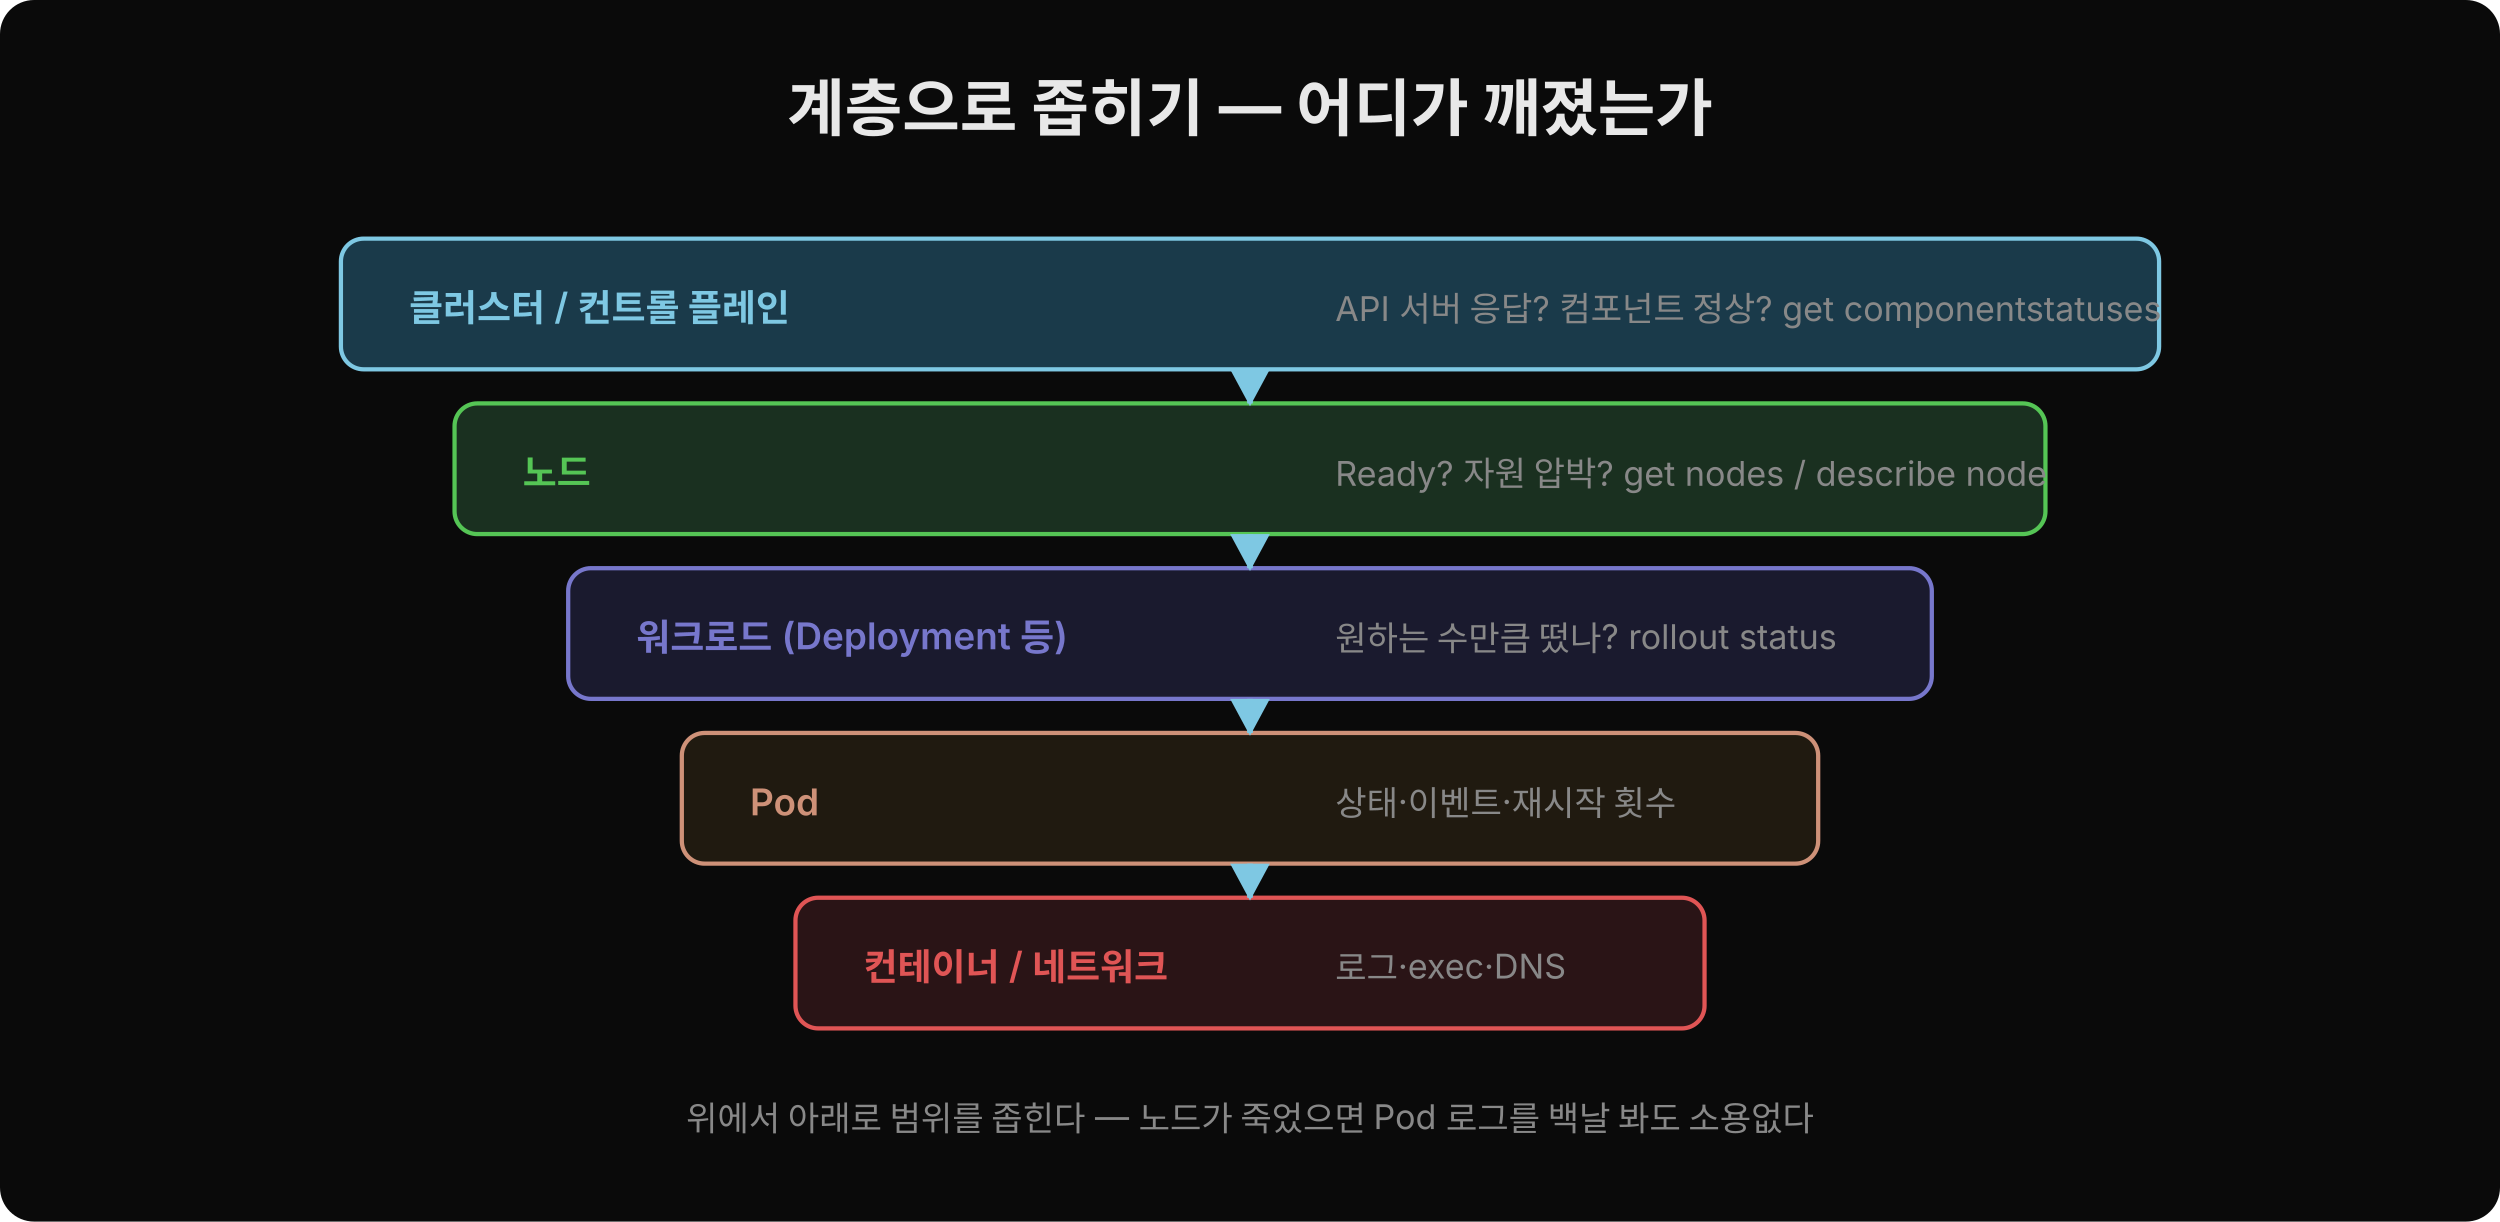
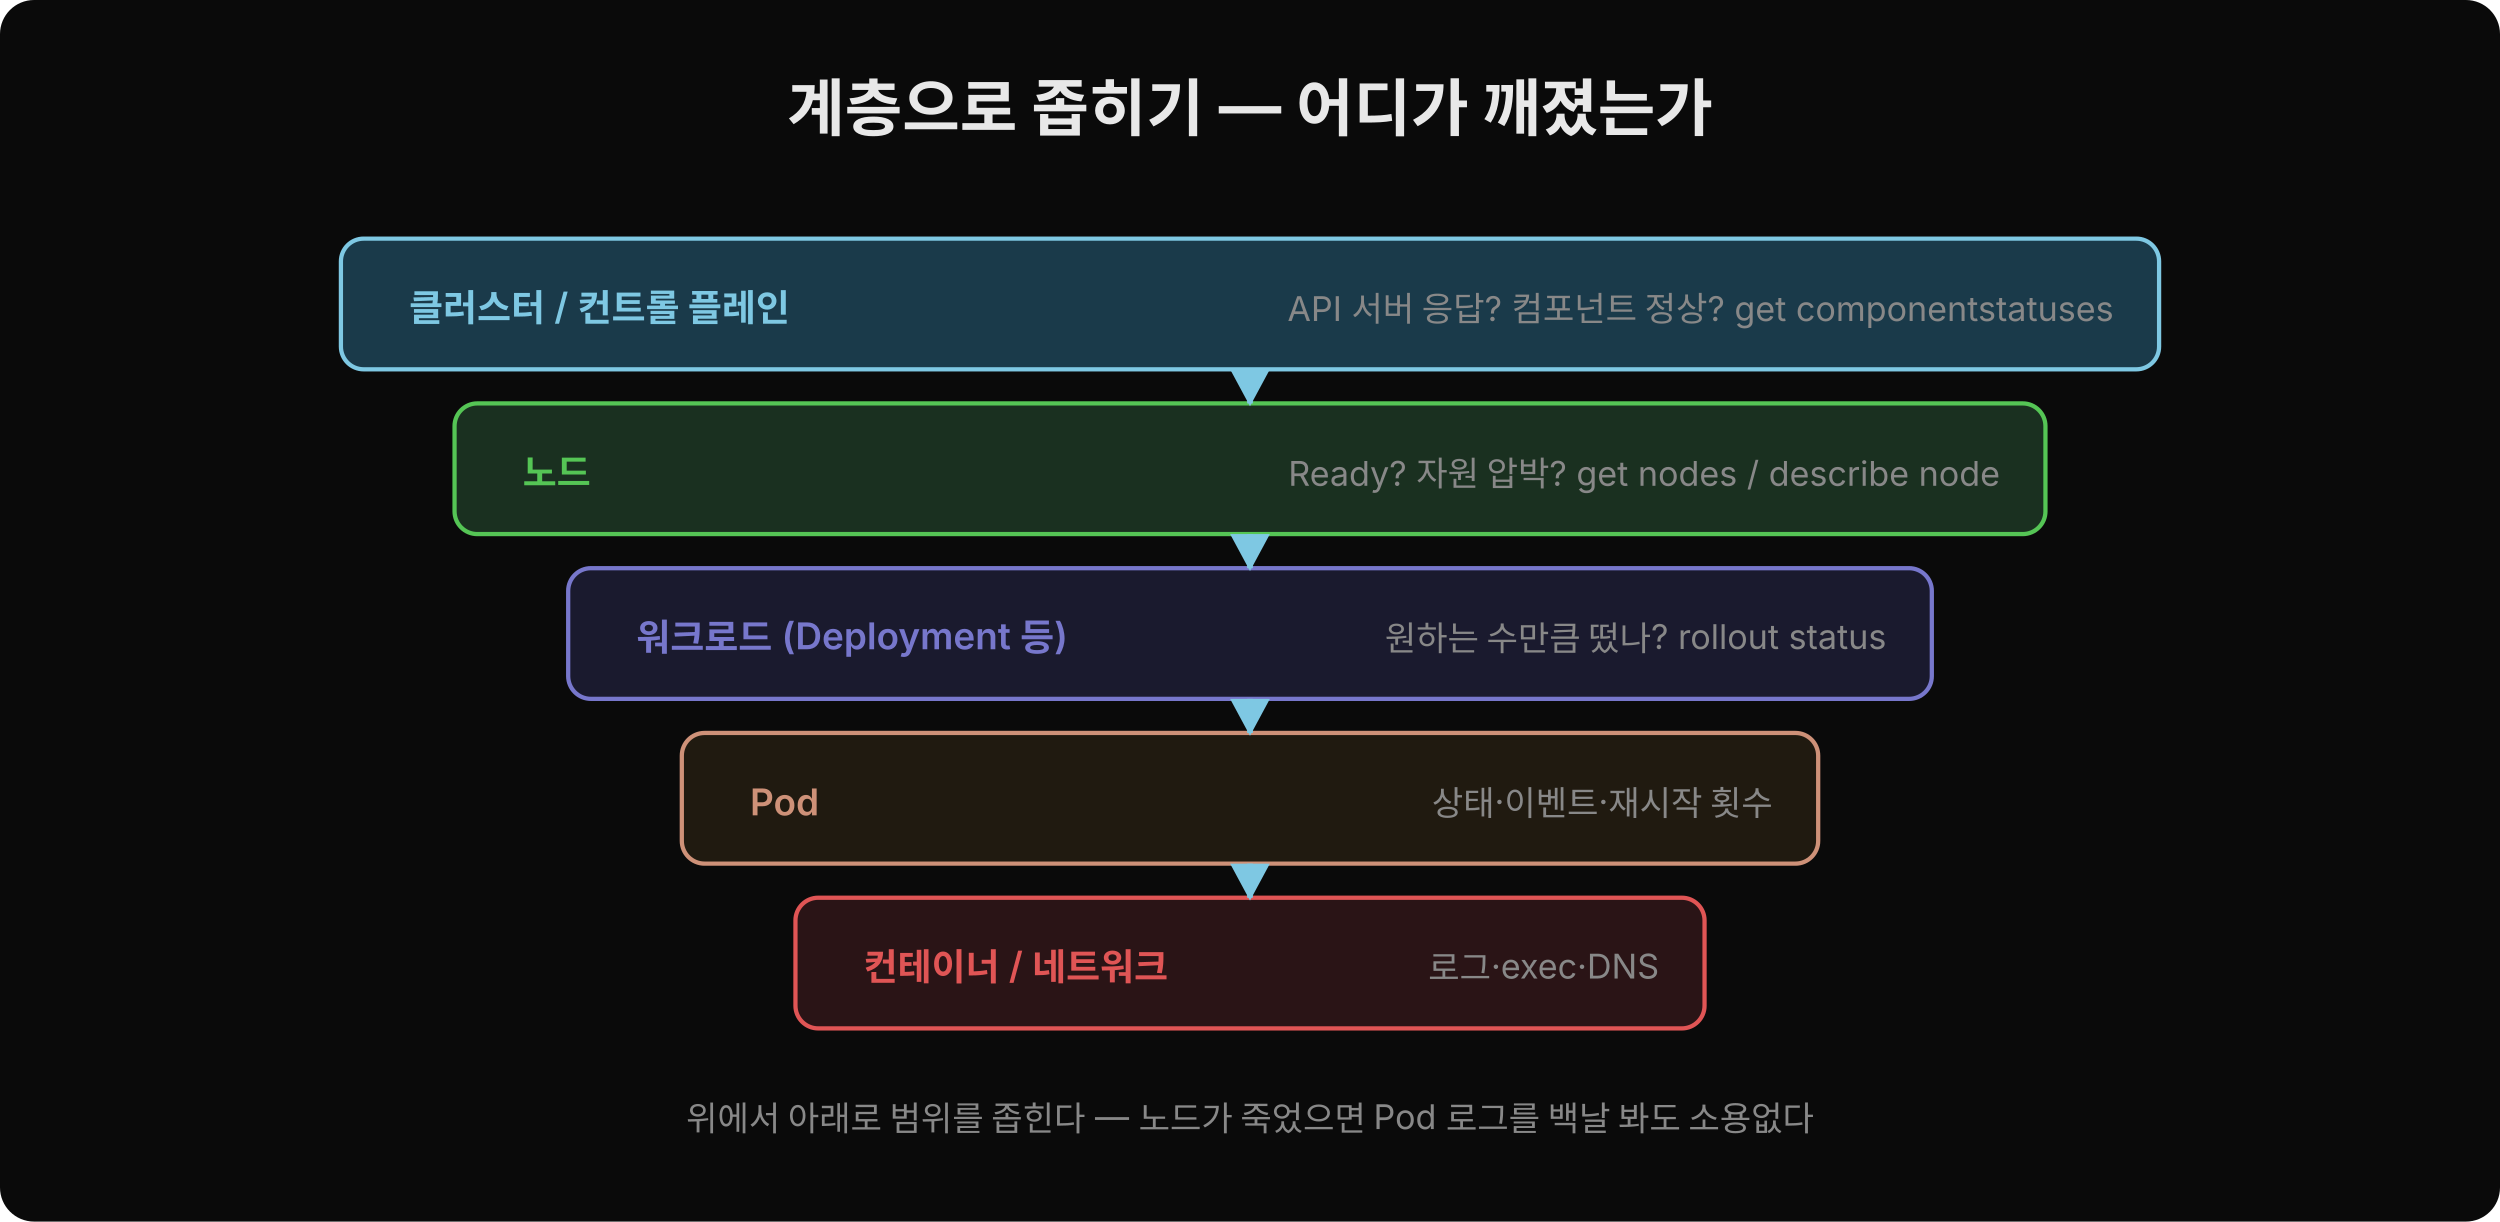
<svg xmlns="http://www.w3.org/2000/svg" width="880" height="430" viewBox="0 0 880 430">
  <defs>
    <marker id="ts-arr" viewBox="0 0 14 14" refX="12" refY="7" markerUnits="userSpaceOnUse" markerWidth="14" markerHeight="14" orient="auto">
      <path d="M 0 0 L 13 7 L 0 14 z" fill="#7ec8e3" />
    </marker>
  </defs>
  <rect width="880" height="430" rx="12" fill="#0a0a0a" />
  <text x="440" y="46" font-family="'Wanted Sans Variable','Wanted Sans',-apple-system,sans-serif" font-size="22" font-weight="700" fill="#e8e8e8" text-anchor="middle">계층으로 좁히기 — 어디가 깨졌는가</text>
  <rect x="120" y="84" width="640" height="46" rx="8" fill="#1a3a4a" stroke="#7ec8e3" stroke-width="1.5" />
  <text x="144" y="113" font-family="'Wanted Sans Variable','Wanted Sans',-apple-system,sans-serif" font-size="13" font-weight="600" fill="#7ec8e3">클러스터 / 컨트롤 플레인</text>
-   <text x="470" y="113" font-family="'Wanted Sans Variable','Wanted Sans',-apple-system,sans-serif" font-size="12" fill="#888">API 서버 응답? 컴포넌트 정상? get componentstatuses</text>
+   <text x="744" y="113" text-anchor="end" font-family="'Wanted Sans Variable','Wanted Sans',-apple-system,sans-serif" font-size="12" fill="#888">API 서버 응답? 컴포넌트 정상? get componentstatuses</text>
  <rect x="160" y="142" width="560" height="46" rx="8" fill="#1a3020" stroke="#55c555" stroke-width="1.5" />
  <text x="184" y="171" font-family="'Wanted Sans Variable','Wanted Sans',-apple-system,sans-serif" font-size="13" font-weight="600" fill="#55c555">노드</text>
-   <text x="470" y="171" font-family="'Wanted Sans Variable','Wanted Sans',-apple-system,sans-serif" font-size="12" fill="#888">Ready? 자원 압박? get nodes / describe node</text>
+   <text x="704" y="171" text-anchor="end" font-family="'Wanted Sans Variable','Wanted Sans',-apple-system,sans-serif" font-size="12" fill="#888">Ready? 자원 압박? get nodes / describe node</text>
  <rect x="200" y="200" width="480" height="46" rx="8" fill="#1a1a2e" stroke="#7777cc" stroke-width="1.5" />
  <text x="224" y="229" font-family="'Wanted Sans Variable','Wanted Sans',-apple-system,sans-serif" font-size="13" font-weight="600" fill="#7777cc">워크로드 (Deployment 등)</text>
-   <text x="470" y="229" font-family="'Wanted Sans Variable','Wanted Sans',-apple-system,sans-serif" font-size="12" fill="#888">원하는 수만큼 떴나? rollout status</text>
+   <text x="664" y="229" text-anchor="end" font-family="'Wanted Sans Variable','Wanted Sans',-apple-system,sans-serif" font-size="12" fill="#888">원하는 수만큼 떴나? rollout status</text>
  <rect x="240" y="258" width="400" height="46" rx="8" fill="#201a10" stroke="#ce9178" stroke-width="1.5" />
  <text x="264" y="287" font-family="'Wanted Sans Variable','Wanted Sans',-apple-system,sans-serif" font-size="13" font-weight="600" fill="#ce9178">Pod</text>
-   <text x="470" y="287" font-family="'Wanted Sans Variable','Wanted Sans',-apple-system,sans-serif" font-size="12" fill="#888">상태·이벤트·재시작 횟수</text>
+   <text x="624" y="287" text-anchor="end" font-family="'Wanted Sans Variable','Wanted Sans',-apple-system,sans-serif" font-size="12" fill="#888">상태·이벤트·재시작 횟수</text>
  <rect x="280" y="316" width="320" height="46" rx="8" fill="#2a1416" stroke="#e05555" stroke-width="1.5" />
  <text x="304" y="345" font-family="'Wanted Sans Variable','Wanted Sans',-apple-system,sans-serif" font-size="13" font-weight="600" fill="#e05555">컨테이너 / 네트워크</text>
-   <text x="470" y="345" font-family="'Wanted Sans Variable','Wanted Sans',-apple-system,sans-serif" font-size="12" fill="#888">로그·exec·DNS</text>
+   <text x="584" y="345" text-anchor="end" font-family="'Wanted Sans Variable','Wanted Sans',-apple-system,sans-serif" font-size="12" fill="#888">로그·exec·DNS</text>
  <line x1="440" y1="130" x2="440" y2="142" stroke="#7ec8e3" stroke-width="2" marker-end="url(#ts-arr)" />
  <line x1="440" y1="188" x2="440" y2="200" stroke="#7ec8e3" stroke-width="2" marker-end="url(#ts-arr)" />
  <line x1="440" y1="246" x2="440" y2="258" stroke="#7ec8e3" stroke-width="2" marker-end="url(#ts-arr)" />
  <line x1="440" y1="304" x2="440" y2="316" stroke="#7ec8e3" stroke-width="2" marker-end="url(#ts-arr)" />
  <text x="440" y="398" font-family="'Wanted Sans Variable','Wanted Sans',-apple-system,sans-serif" font-size="12" fill="#888" text-anchor="middle">위에서 아래로 범위를 좁힌다 — 노드가 죽었으면 Pod 로그를 백날 봐도 소용없다</text>
</svg>
